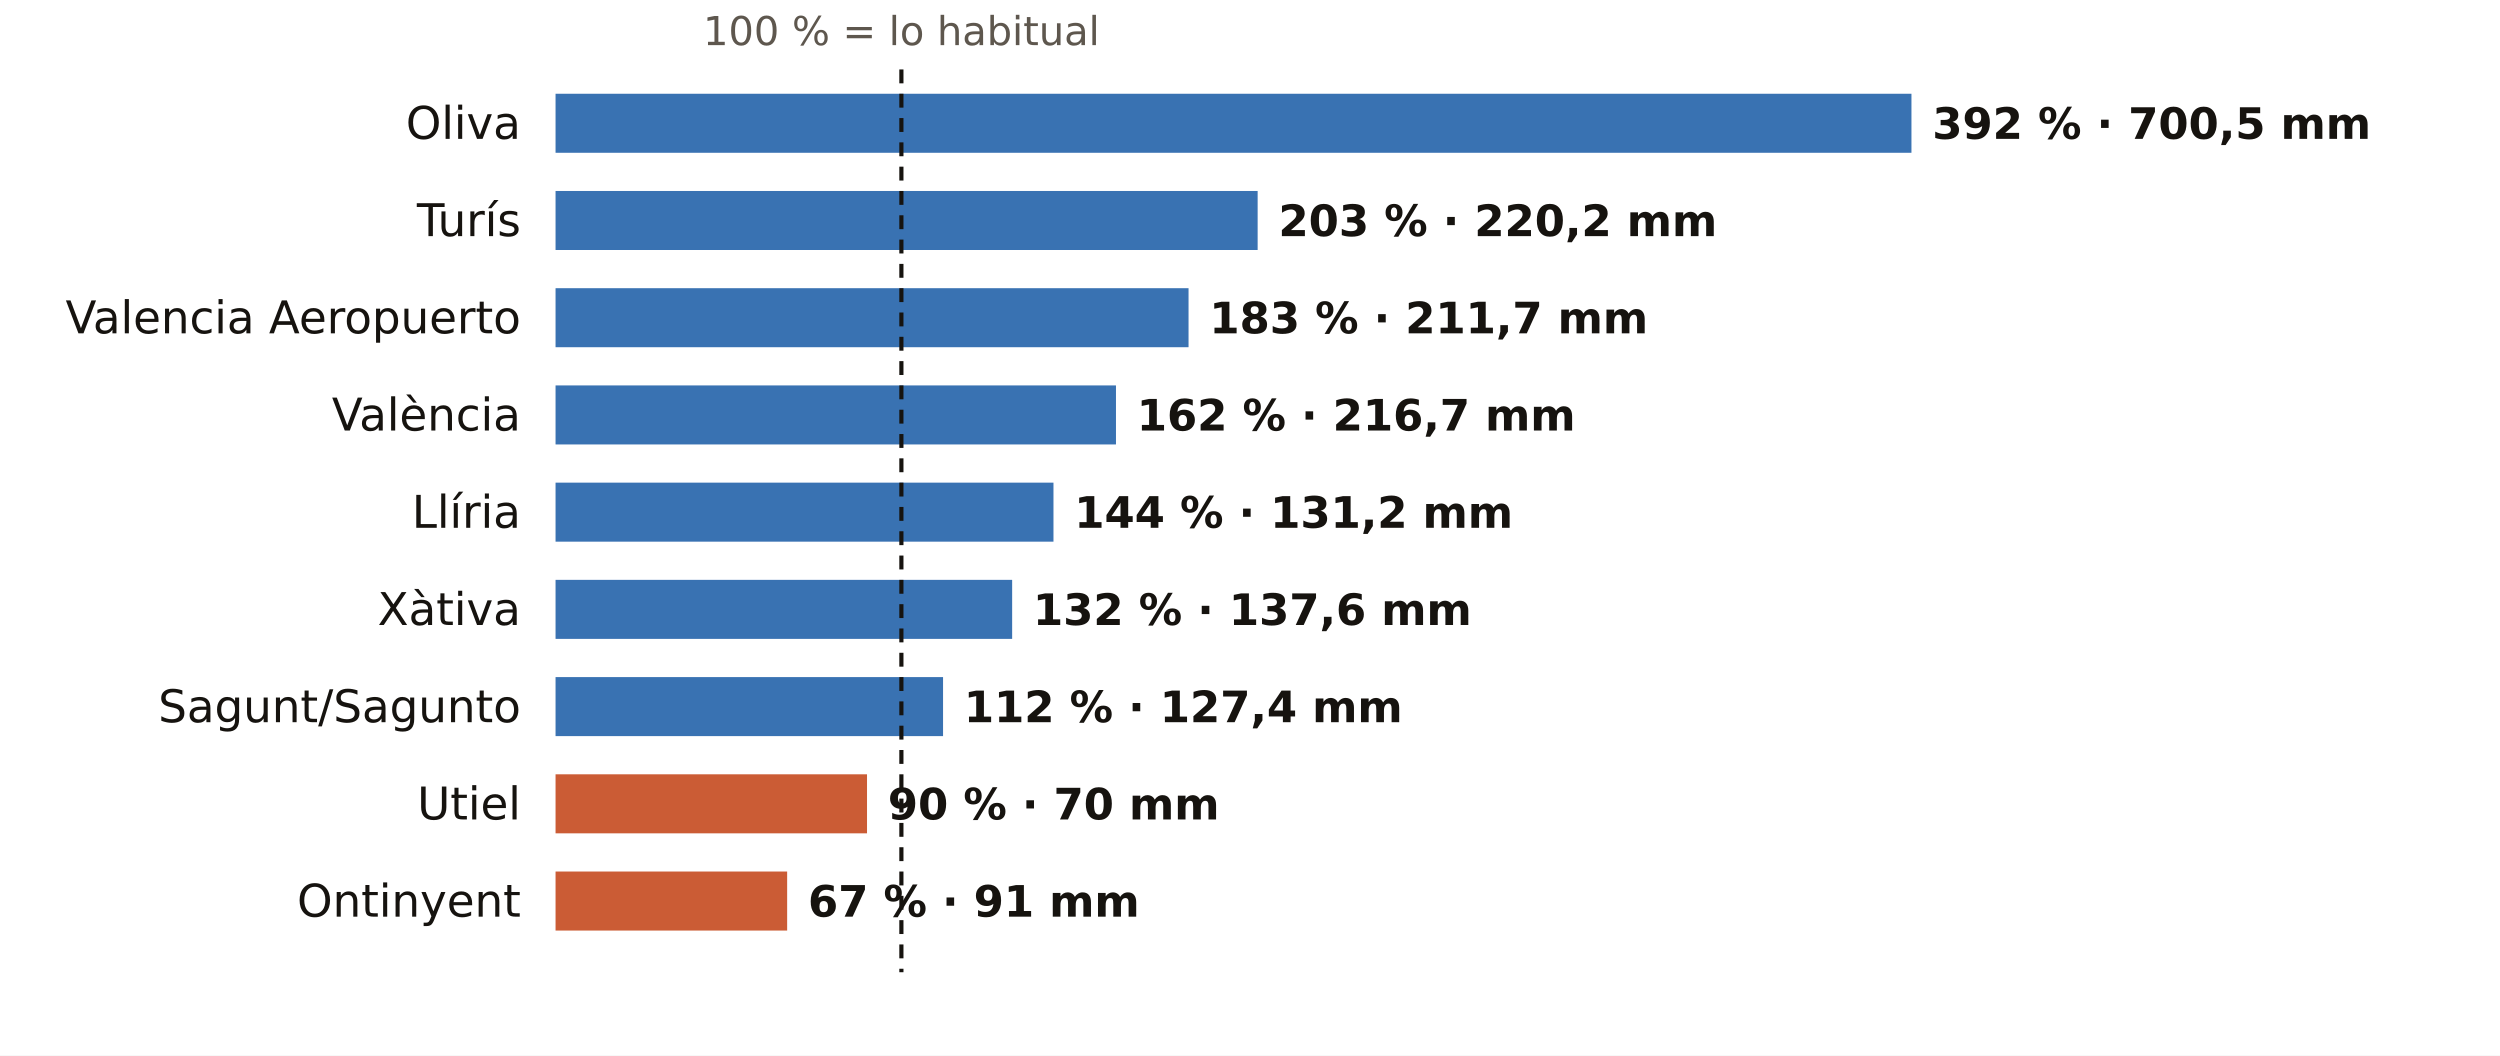
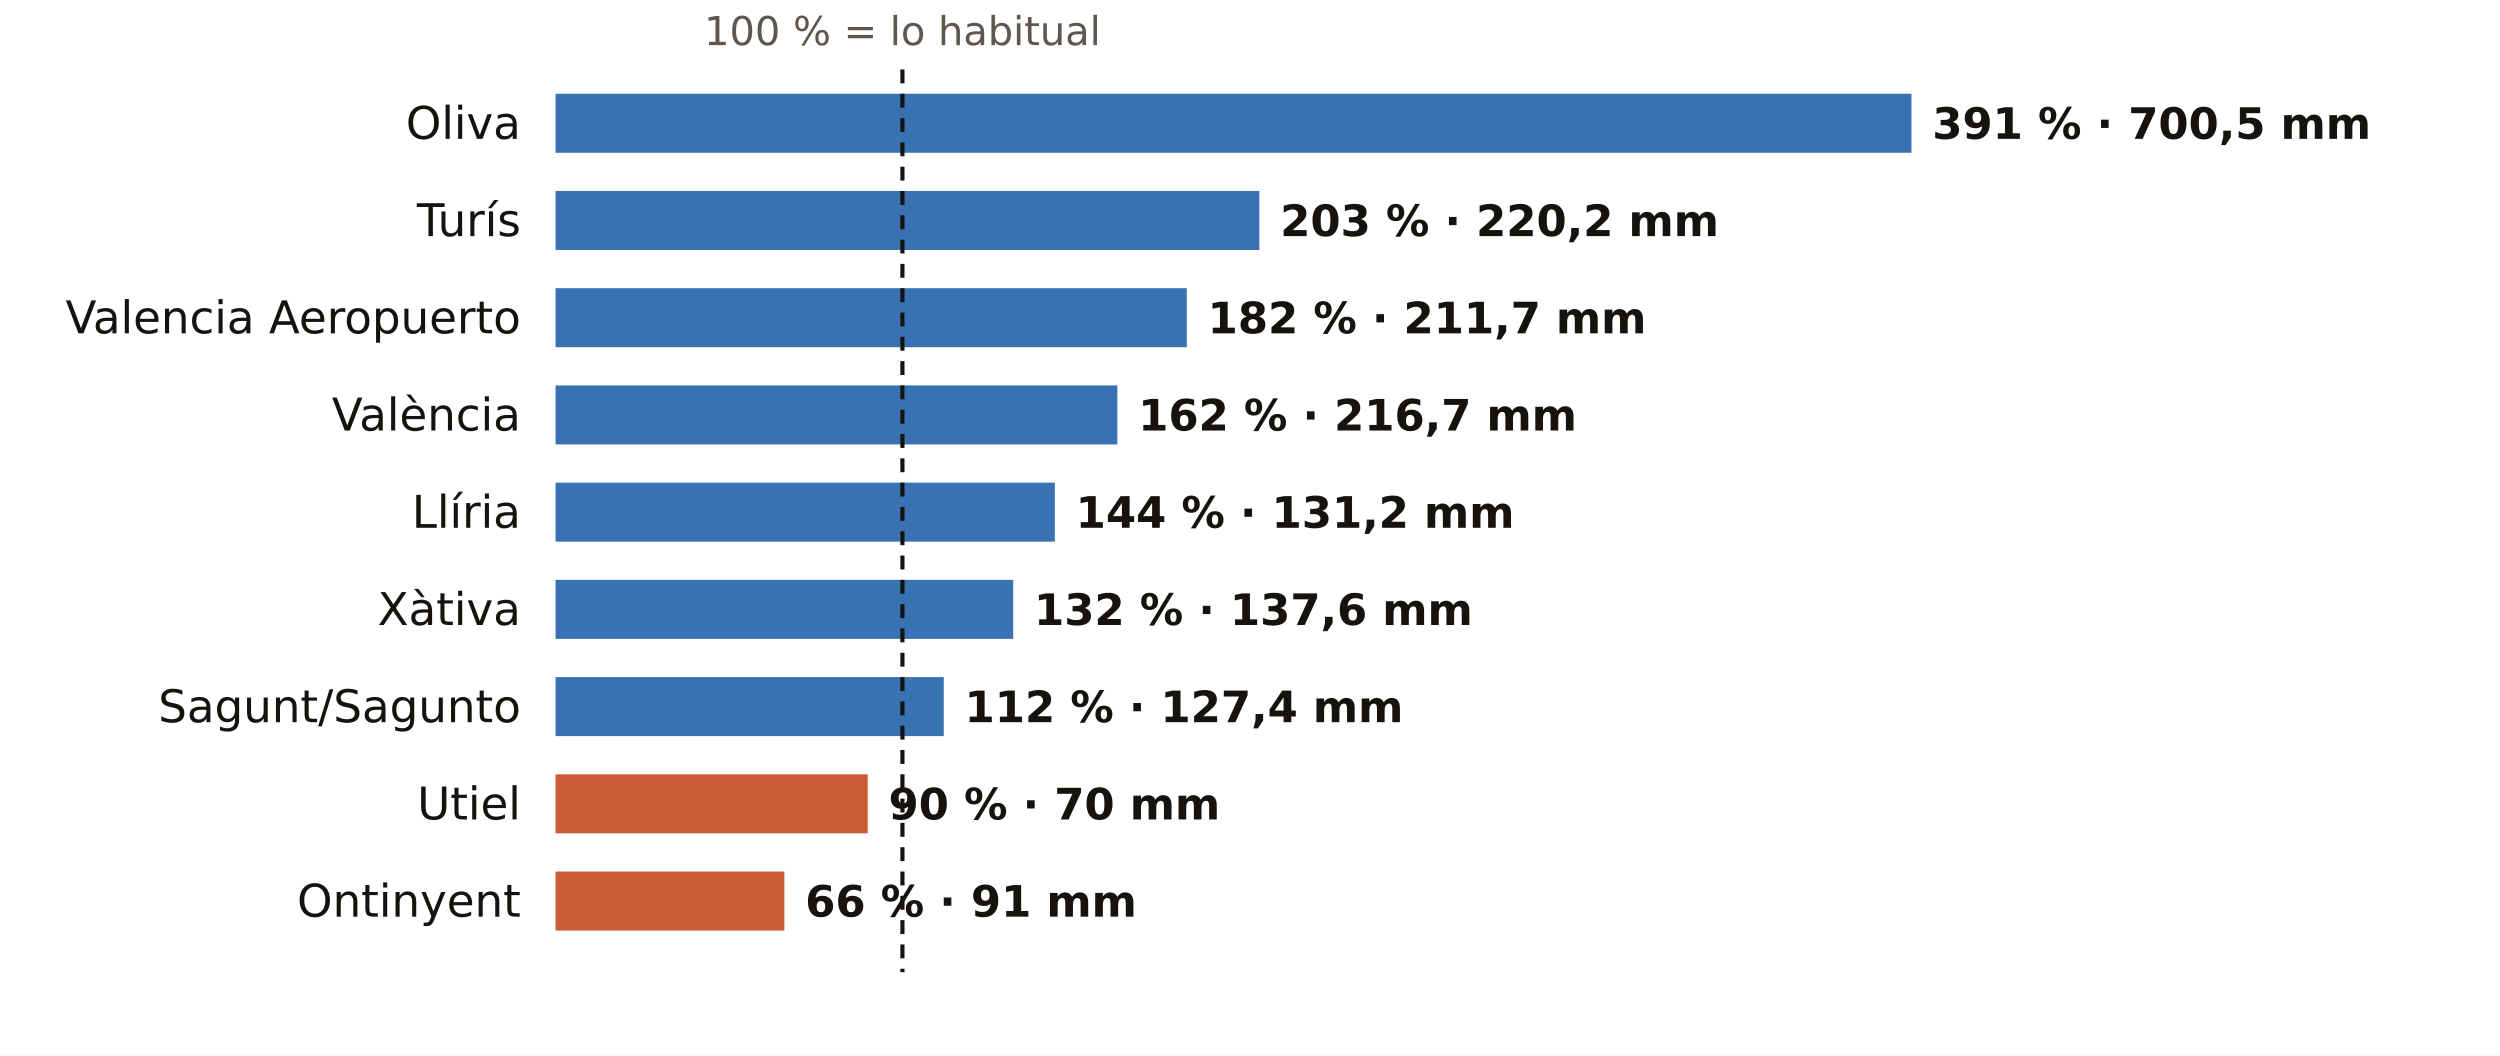
<svg xmlns="http://www.w3.org/2000/svg" viewBox="0 0 720 304" width="720" height="304" role="img" aria-label="El otoño en los pluviómetros de AEMET de Valencia: % de lo habitual">
  <rect width="720" height="304" fill="#FFFFFF" />
-   <text x="259.6" y="13.0" font-size="11.5" fill="#5E574E" text-anchor="middle" font-weight="400" font-family="Public Sans, DejaVu Sans, Arial, sans-serif">100 % = lo habitual</text>
+   <text x="259.9" y="13.0" font-size="11.5" fill="#5E574E" text-anchor="middle" font-weight="400" font-family="Public Sans, DejaVu Sans, Arial, sans-serif">100 % = lo habitual</text>
  <text x="150.0" y="40.0" font-size="13" fill="#16130F" text-anchor="end" font-weight="500" font-family="Public Sans, DejaVu Sans, Arial, sans-serif">Oliva</text>
  <rect x="160" y="27" width="390.5" height="17" fill="#1F5FA8" opacity="0.88" />
-   <text x="556.5" y="40.0" font-size="12.5" fill="#16130F" text-anchor="start" font-weight="600" font-family="Public Sans, DejaVu Sans, Arial, sans-serif">392 % · 700,5 mm</text>
+   <text x="556.5" y="40.0" font-size="12.5" fill="#16130F" text-anchor="start" font-weight="600" font-family="Public Sans, DejaVu Sans, Arial, sans-serif">391 % · 700,5 mm</text>
  <text x="150.0" y="68.0" font-size="13" fill="#16130F" text-anchor="end" font-weight="500" font-family="Public Sans, DejaVu Sans, Arial, sans-serif">Turís</text>
-   <rect x="160" y="55" width="202.2" height="17" fill="#1F5FA8" opacity="0.88" />
-   <text x="368.2" y="68.0" font-size="12.5" fill="#16130F" text-anchor="start" font-weight="600" font-family="Public Sans, DejaVu Sans, Arial, sans-serif">203 % · 220,2 mm</text>
+   <rect x="160" y="55" width="202.7" height="17" fill="#1F5FA8" opacity="0.88" />
+   <text x="368.7" y="68.0" font-size="12.5" fill="#16130F" text-anchor="start" font-weight="600" font-family="Public Sans, DejaVu Sans, Arial, sans-serif">203 % · 220,2 mm</text>
  <text x="150.0" y="96.0" font-size="13" fill="#16130F" text-anchor="end" font-weight="500" font-family="Public Sans, DejaVu Sans, Arial, sans-serif">Valencia Aeropuerto</text>
-   <rect x="160" y="83" width="182.3" height="17" fill="#1F5FA8" opacity="0.88" />
-   <text x="348.3" y="96.0" font-size="12.5" fill="#16130F" text-anchor="start" font-weight="600" font-family="Public Sans, DejaVu Sans, Arial, sans-serif">183 % · 211,7 mm</text>
+   <rect x="160" y="83" width="181.8" height="17" fill="#1F5FA8" opacity="0.88" />
+   <text x="347.8" y="96.0" font-size="12.5" fill="#16130F" text-anchor="start" font-weight="600" font-family="Public Sans, DejaVu Sans, Arial, sans-serif">182 % · 211,7 mm</text>
  <text x="150.0" y="124.0" font-size="13" fill="#16130F" text-anchor="end" font-weight="500" font-family="Public Sans, DejaVu Sans, Arial, sans-serif">València</text>
-   <rect x="160" y="111" width="161.4" height="17" fill="#1F5FA8" opacity="0.88" />
-   <text x="327.4" y="124.0" font-size="12.5" fill="#16130F" text-anchor="start" font-weight="600" font-family="Public Sans, DejaVu Sans, Arial, sans-serif">162 % · 216,7 mm</text>
+   <rect x="160" y="111" width="161.8" height="17" fill="#1F5FA8" opacity="0.88" />
+   <text x="327.8" y="124.0" font-size="12.5" fill="#16130F" text-anchor="start" font-weight="600" font-family="Public Sans, DejaVu Sans, Arial, sans-serif">162 % · 216,7 mm</text>
  <text x="150.0" y="152.0" font-size="13" fill="#16130F" text-anchor="end" font-weight="500" font-family="Public Sans, DejaVu Sans, Arial, sans-serif">Llíria</text>
-   <rect x="160" y="139" width="143.4" height="17" fill="#1F5FA8" opacity="0.88" />
-   <text x="309.4" y="152.0" font-size="12.5" fill="#16130F" text-anchor="start" font-weight="600" font-family="Public Sans, DejaVu Sans, Arial, sans-serif">144 % · 131,2 mm</text>
+   <rect x="160" y="139" width="143.8" height="17" fill="#1F5FA8" opacity="0.88" />
+   <text x="309.8" y="152.0" font-size="12.5" fill="#16130F" text-anchor="start" font-weight="600" font-family="Public Sans, DejaVu Sans, Arial, sans-serif">144 % · 131,2 mm</text>
  <text x="150.0" y="180.0" font-size="13" fill="#16130F" text-anchor="end" font-weight="500" font-family="Public Sans, DejaVu Sans, Arial, sans-serif">Xàtiva</text>
-   <rect x="160" y="167" width="131.5" height="17" fill="#1F5FA8" opacity="0.88" />
-   <text x="297.5" y="180.0" font-size="12.5" fill="#16130F" text-anchor="start" font-weight="600" font-family="Public Sans, DejaVu Sans, Arial, sans-serif">132 % · 137,6 mm</text>
+   <rect x="160" y="167" width="131.8" height="17" fill="#1F5FA8" opacity="0.88" />
+   <text x="297.8" y="180.0" font-size="12.5" fill="#16130F" text-anchor="start" font-weight="600" font-family="Public Sans, DejaVu Sans, Arial, sans-serif">132 % · 137,6 mm</text>
  <text x="150.0" y="208.0" font-size="13" fill="#16130F" text-anchor="end" font-weight="500" font-family="Public Sans, DejaVu Sans, Arial, sans-serif">Sagunt/Sagunto</text>
-   <rect x="160" y="195" width="111.6" height="17" fill="#1F5FA8" opacity="0.88" />
-   <text x="277.6" y="208.0" font-size="12.5" fill="#16130F" text-anchor="start" font-weight="600" font-family="Public Sans, DejaVu Sans, Arial, sans-serif">112 % · 127,4 mm</text>
+   <rect x="160" y="195" width="111.8" height="17" fill="#1F5FA8" opacity="0.88" />
+   <text x="277.8" y="208.0" font-size="12.5" fill="#16130F" text-anchor="start" font-weight="600" font-family="Public Sans, DejaVu Sans, Arial, sans-serif">112 % · 127,4 mm</text>
  <text x="150.0" y="236.0" font-size="13" fill="#16130F" text-anchor="end" font-weight="500" font-family="Public Sans, DejaVu Sans, Arial, sans-serif">Utiel</text>
-   <rect x="160" y="223" width="89.7" height="17" fill="#C4461A" opacity="0.88" />
-   <text x="255.7" y="236.0" font-size="12.5" fill="#16130F" text-anchor="start" font-weight="600" font-family="Public Sans, DejaVu Sans, Arial, sans-serif">90 % · 70 mm</text>
+   <rect x="160" y="223" width="89.9" height="17" fill="#C4461A" opacity="0.88" />
+   <text x="255.9" y="236.0" font-size="12.5" fill="#16130F" text-anchor="start" font-weight="600" font-family="Public Sans, DejaVu Sans, Arial, sans-serif">90 % · 70 mm</text>
  <text x="150.0" y="264.0" font-size="13" fill="#16130F" text-anchor="end" font-weight="500" font-family="Public Sans, DejaVu Sans, Arial, sans-serif">Ontinyent</text>
-   <rect x="160" y="251" width="66.7" height="17" fill="#C4461A" opacity="0.88" />
-   <text x="232.7" y="264.0" font-size="12.5" fill="#16130F" text-anchor="start" font-weight="600" font-family="Public Sans, DejaVu Sans, Arial, sans-serif">67 % · 91 mm</text>
-   <line x1="259.6" x2="259.6" y1="20" y2="280" stroke="#16130F" stroke-width="1.2" stroke-dasharray="4 3" />
+   <rect x="160" y="251" width="65.9" height="17" fill="#C4461A" opacity="0.88" />
+   <text x="231.9" y="264.0" font-size="12.5" fill="#16130F" text-anchor="start" font-weight="600" font-family="Public Sans, DejaVu Sans, Arial, sans-serif">66 % · 91 mm</text>
+   <line x1="259.9" x2="259.9" y1="20" y2="280" stroke="#16130F" stroke-width="1.2" stroke-dasharray="4 3" />
</svg>
